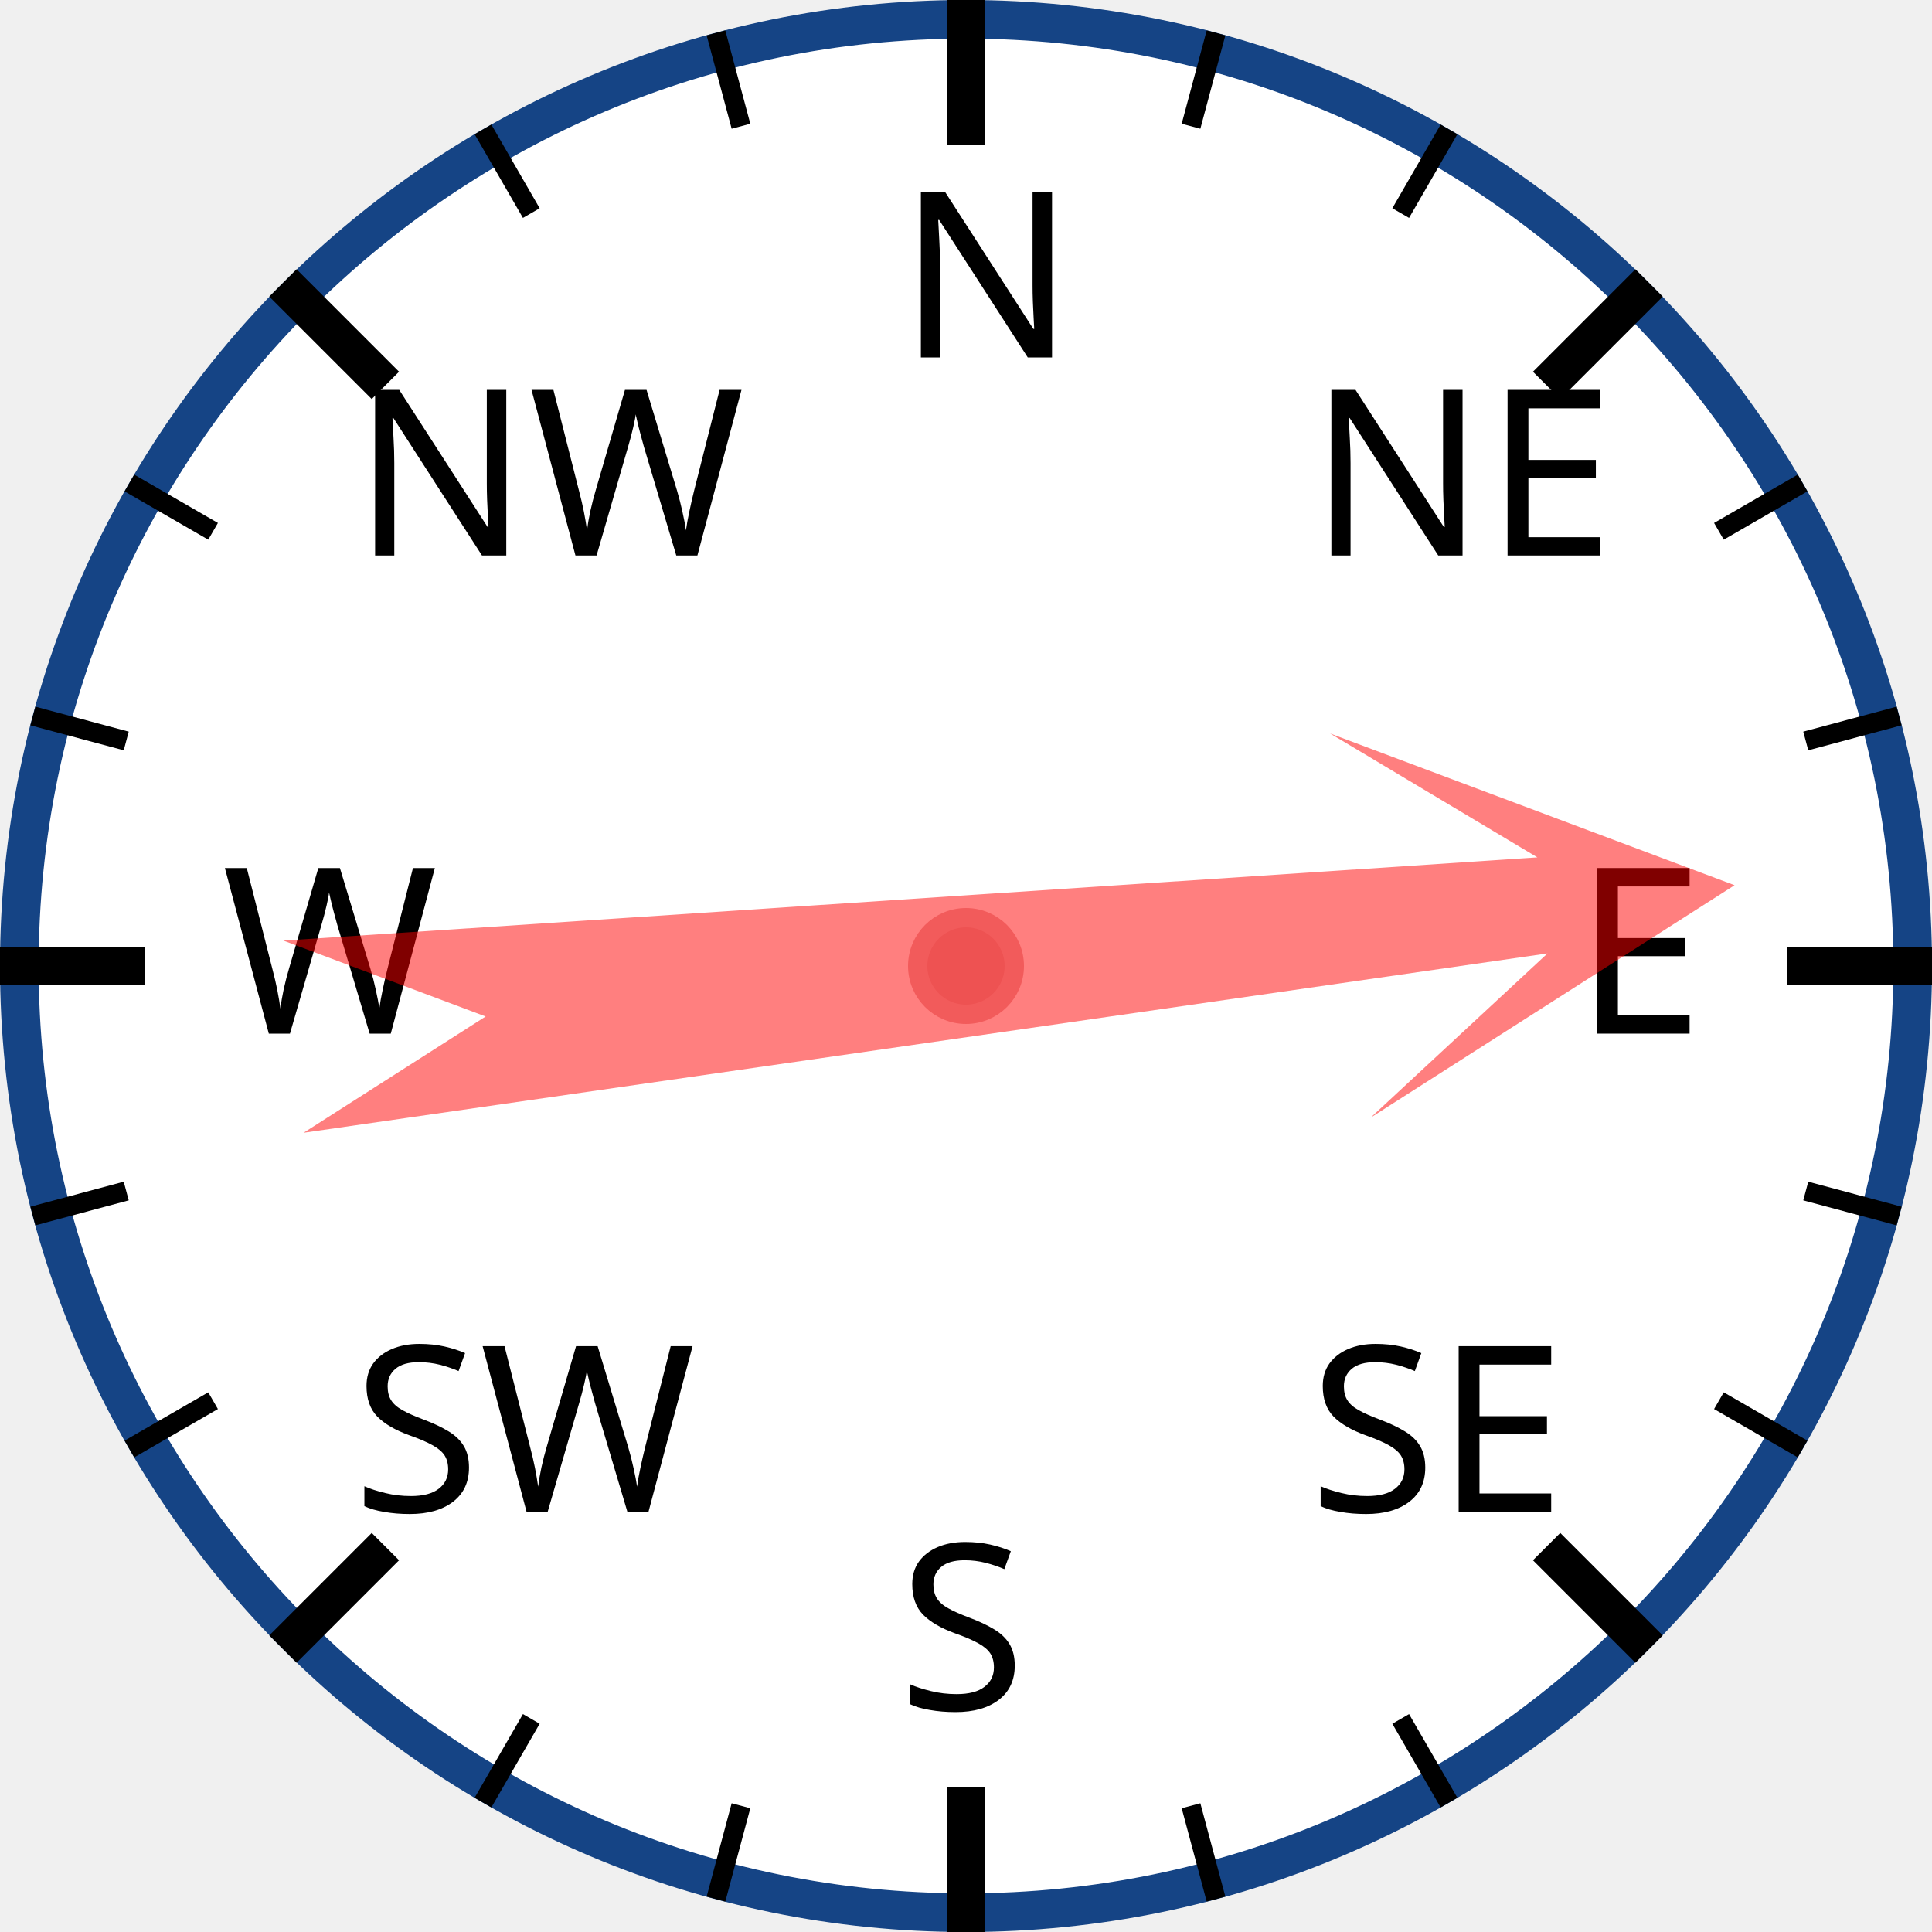
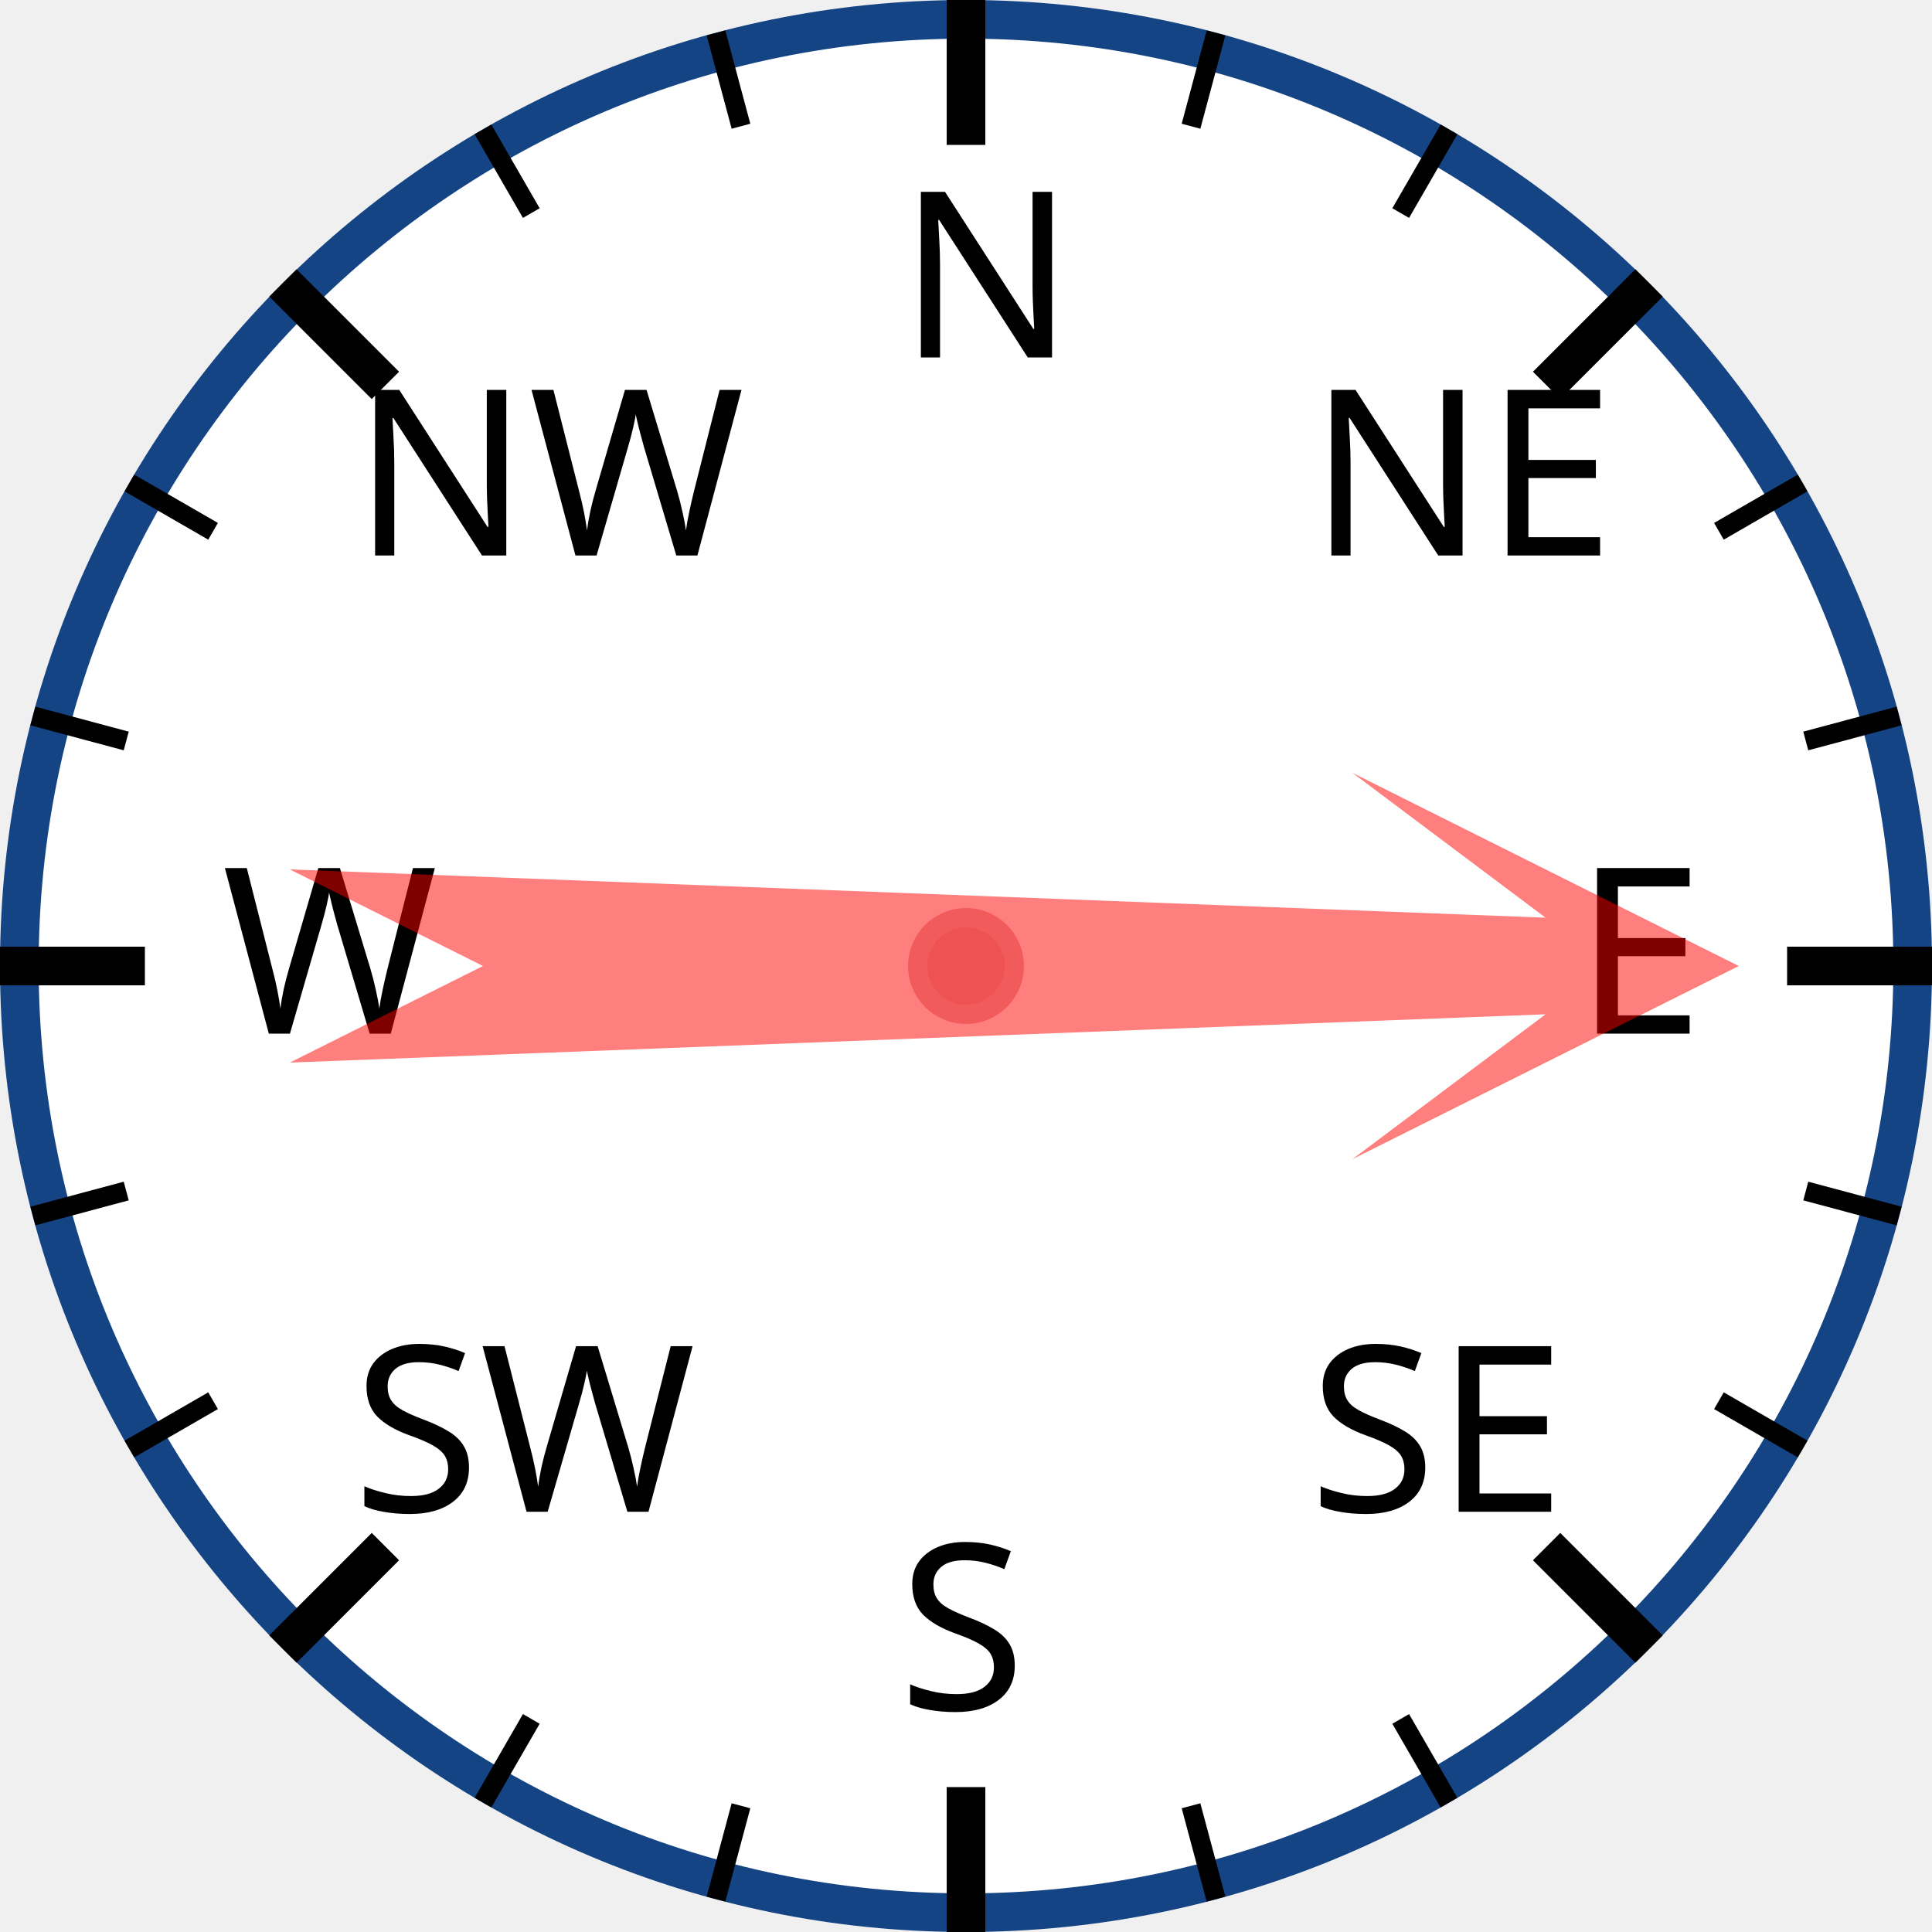
<svg xmlns="http://www.w3.org/2000/svg" width="120px" height="120px" viewBox="0 0 200 200">
  <circle cx="100" cy="100" r="98" style="fill: white; stroke: #154485; stroke-width: 4;" />
  <text x="93.0" y="37.0" style="font-family: sans-serif; font-size: 18pt;">N</text>
  <line x1="100.0" y1="0.0" x2="100.0" y2="15.0" style="stroke: black; stroke-width: 4;" />
  <line x1="74.118" y1="3.407" x2="76.706" y2="13.067" style="stroke: black; stroke-width: 2;" />
  <line x1="50" y1="13.397" x2="55" y2="22.058" style="stroke: black; stroke-width: 2;" />
  <text x="36.503" y="57.503" style="font-family: sans-serif; font-size: 18pt;">NW</text>
  <line x1="29.289" y1="29.289" x2="39.896" y2="39.896" style="stroke: black; stroke-width: 4;" />
  <line x1="13.397" y1="50" x2="22.058" y2="55" style="stroke: black; stroke-width: 2;" />
  <line x1="3.407" y1="74.118" x2="13.067" y2="76.706" style="stroke: black; stroke-width: 2;" />
  <text x="23.0" y="107.0" style="font-family: sans-serif; font-size: 18pt;">W</text>
  <line x1="0.0" y1="100.0" x2="15.0" y2="100.0" style="stroke: black; stroke-width: 4;" />
  <line x1="3.407" y1="125.882" x2="13.067" y2="123.294" style="stroke: black; stroke-width: 2;" />
  <line x1="13.397" y1="150" x2="22.058" y2="145" style="stroke: black; stroke-width: 2;" />
  <text x="36.503" y="156.497" style="font-family: sans-serif; font-size: 18pt;">SW</text>
  <line x1="29.289" y1="170.711" x2="39.896" y2="160.104" style="stroke: black; stroke-width: 4;" />
  <line x1="50" y1="186.603" x2="55" y2="177.942" style="stroke: black; stroke-width: 2;" />
  <line x1="74.118" y1="196.593" x2="76.706" y2="186.933" style="stroke: black; stroke-width: 2;" />
  <text x="93" y="177.0" style="font-family: sans-serif; font-size: 18pt;">S</text>
  <line x1="100" y1="200.0" x2="100" y2="185.0" style="stroke: black; stroke-width: 4;" />
  <line x1="125.882" y1="196.593" x2="123.294" y2="186.933" style="stroke: black; stroke-width: 2;" />
  <line x1="150.0" y1="186.603" x2="145.0" y2="177.942" style="stroke: black; stroke-width: 2;" />
  <text x="135.497" y="156.497" style="font-family: sans-serif; font-size: 18pt;">SE</text>
  <line x1="170.711" y1="170.711" x2="160.104" y2="160.104" style="stroke: black; stroke-width: 4;" />
  <line x1="186.603" y1="150" x2="177.942" y2="145" style="stroke: black; stroke-width: 2;" />
  <line x1="196.593" y1="125.882" x2="186.933" y2="123.294" style="stroke: black; stroke-width: 2;" />
  <text x="163.0" y="107" style="font-family: sans-serif; font-size: 18pt;">E</text>
  <line x1="200.0" y1="100" x2="185.0" y2="100" style="stroke: black; stroke-width: 4;" />
  <line x1="196.593" y1="74.118" x2="186.933" y2="76.706" style="stroke: black; stroke-width: 2;" />
  <line x1="186.603" y1="50" x2="177.942" y2="55" style="stroke: black; stroke-width: 2;" />
  <text x="135.497" y="57.503" style="font-family: sans-serif; font-size: 18pt;">NE</text>
  <line x1="170.711" y1="29.289" x2="160.104" y2="39.896" style="stroke: black; stroke-width: 4;" />
  <line x1="150" y1="13.397" x2="145" y2="22.058" style="stroke: black; stroke-width: 2;" />
  <line x1="125.882" y1="3.407" x2="123.294" y2="13.067" style="stroke: black; stroke-width: 2;" />
-   <polygon points="100 20 120 60 105 40 110 170 100 150 90 170 95 40 80 60" style="fill: red; fill-opacity: 0.5;" transform="rotate(84,100,100)" />
+   <polygon points="100 20 120 60 105 40 110 170 100 150 90 170 95 40 80 60" style="fill: red; fill-opacity: 0.5;" transform="rotate(90,100,100)" />
  <circle cx="100" cy="100" r="5" style="fill: #EE5252; stroke: #F25B5B; stroke-width: 2;" />
</svg>
